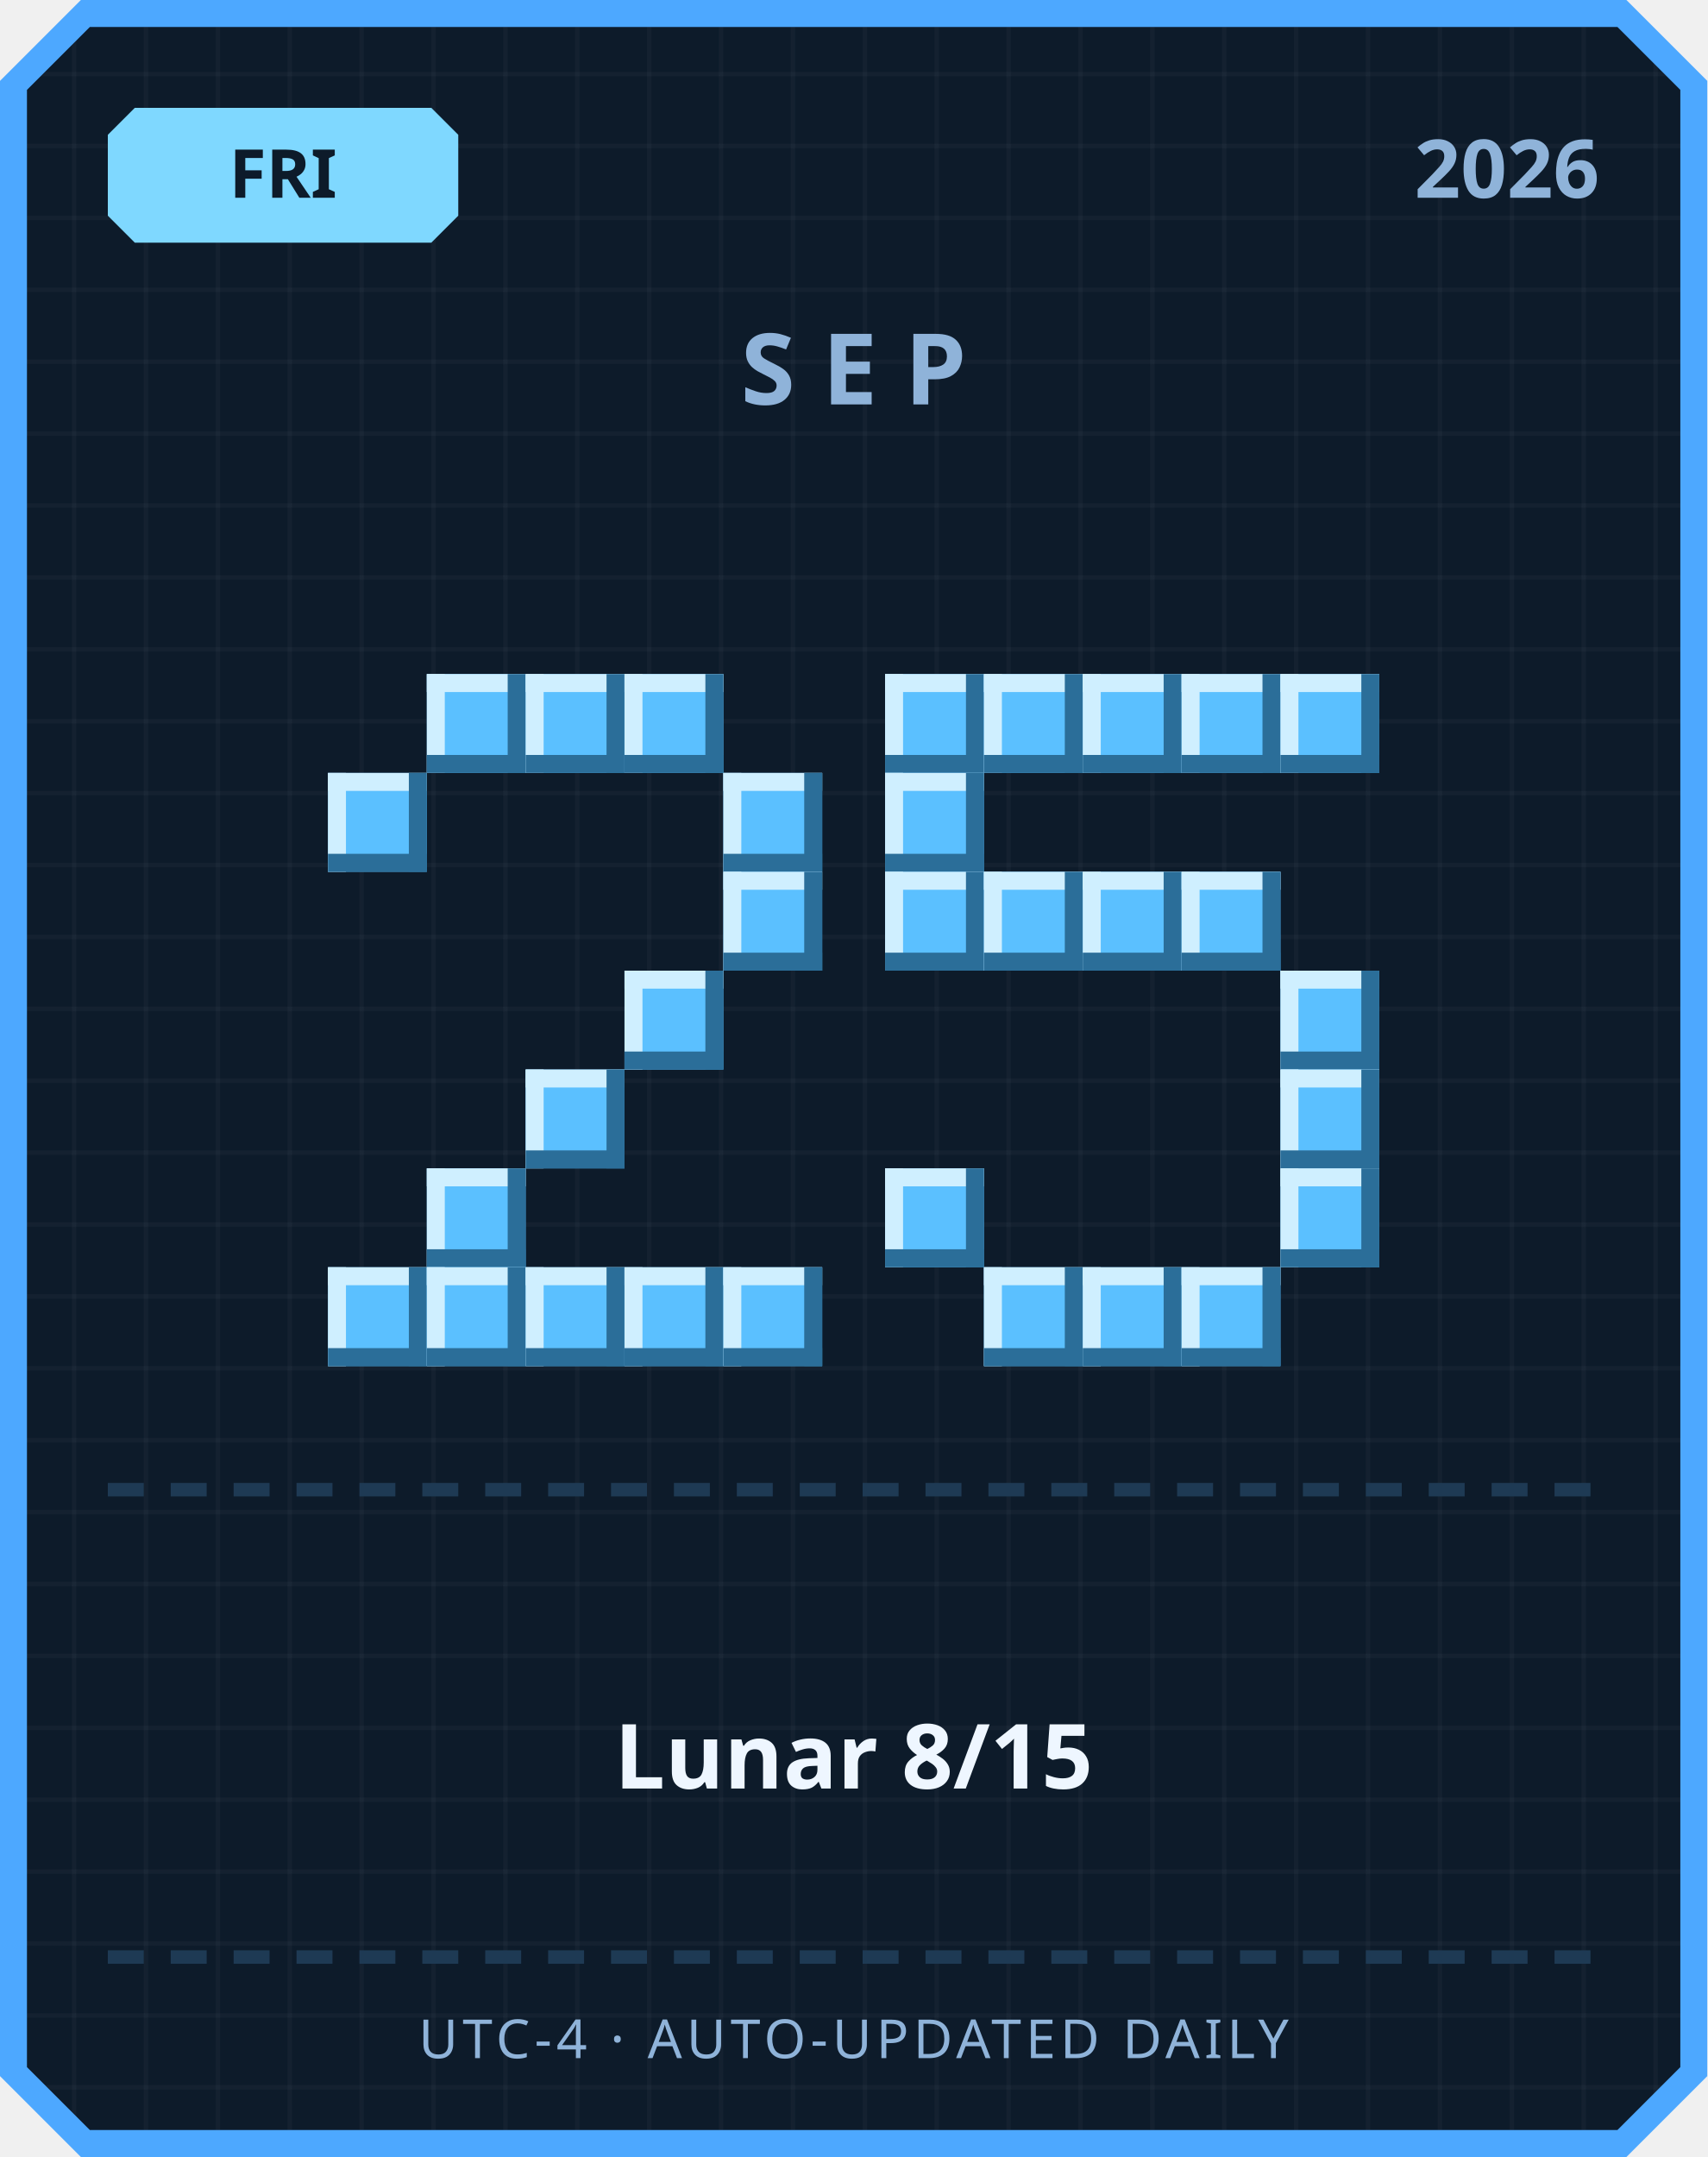
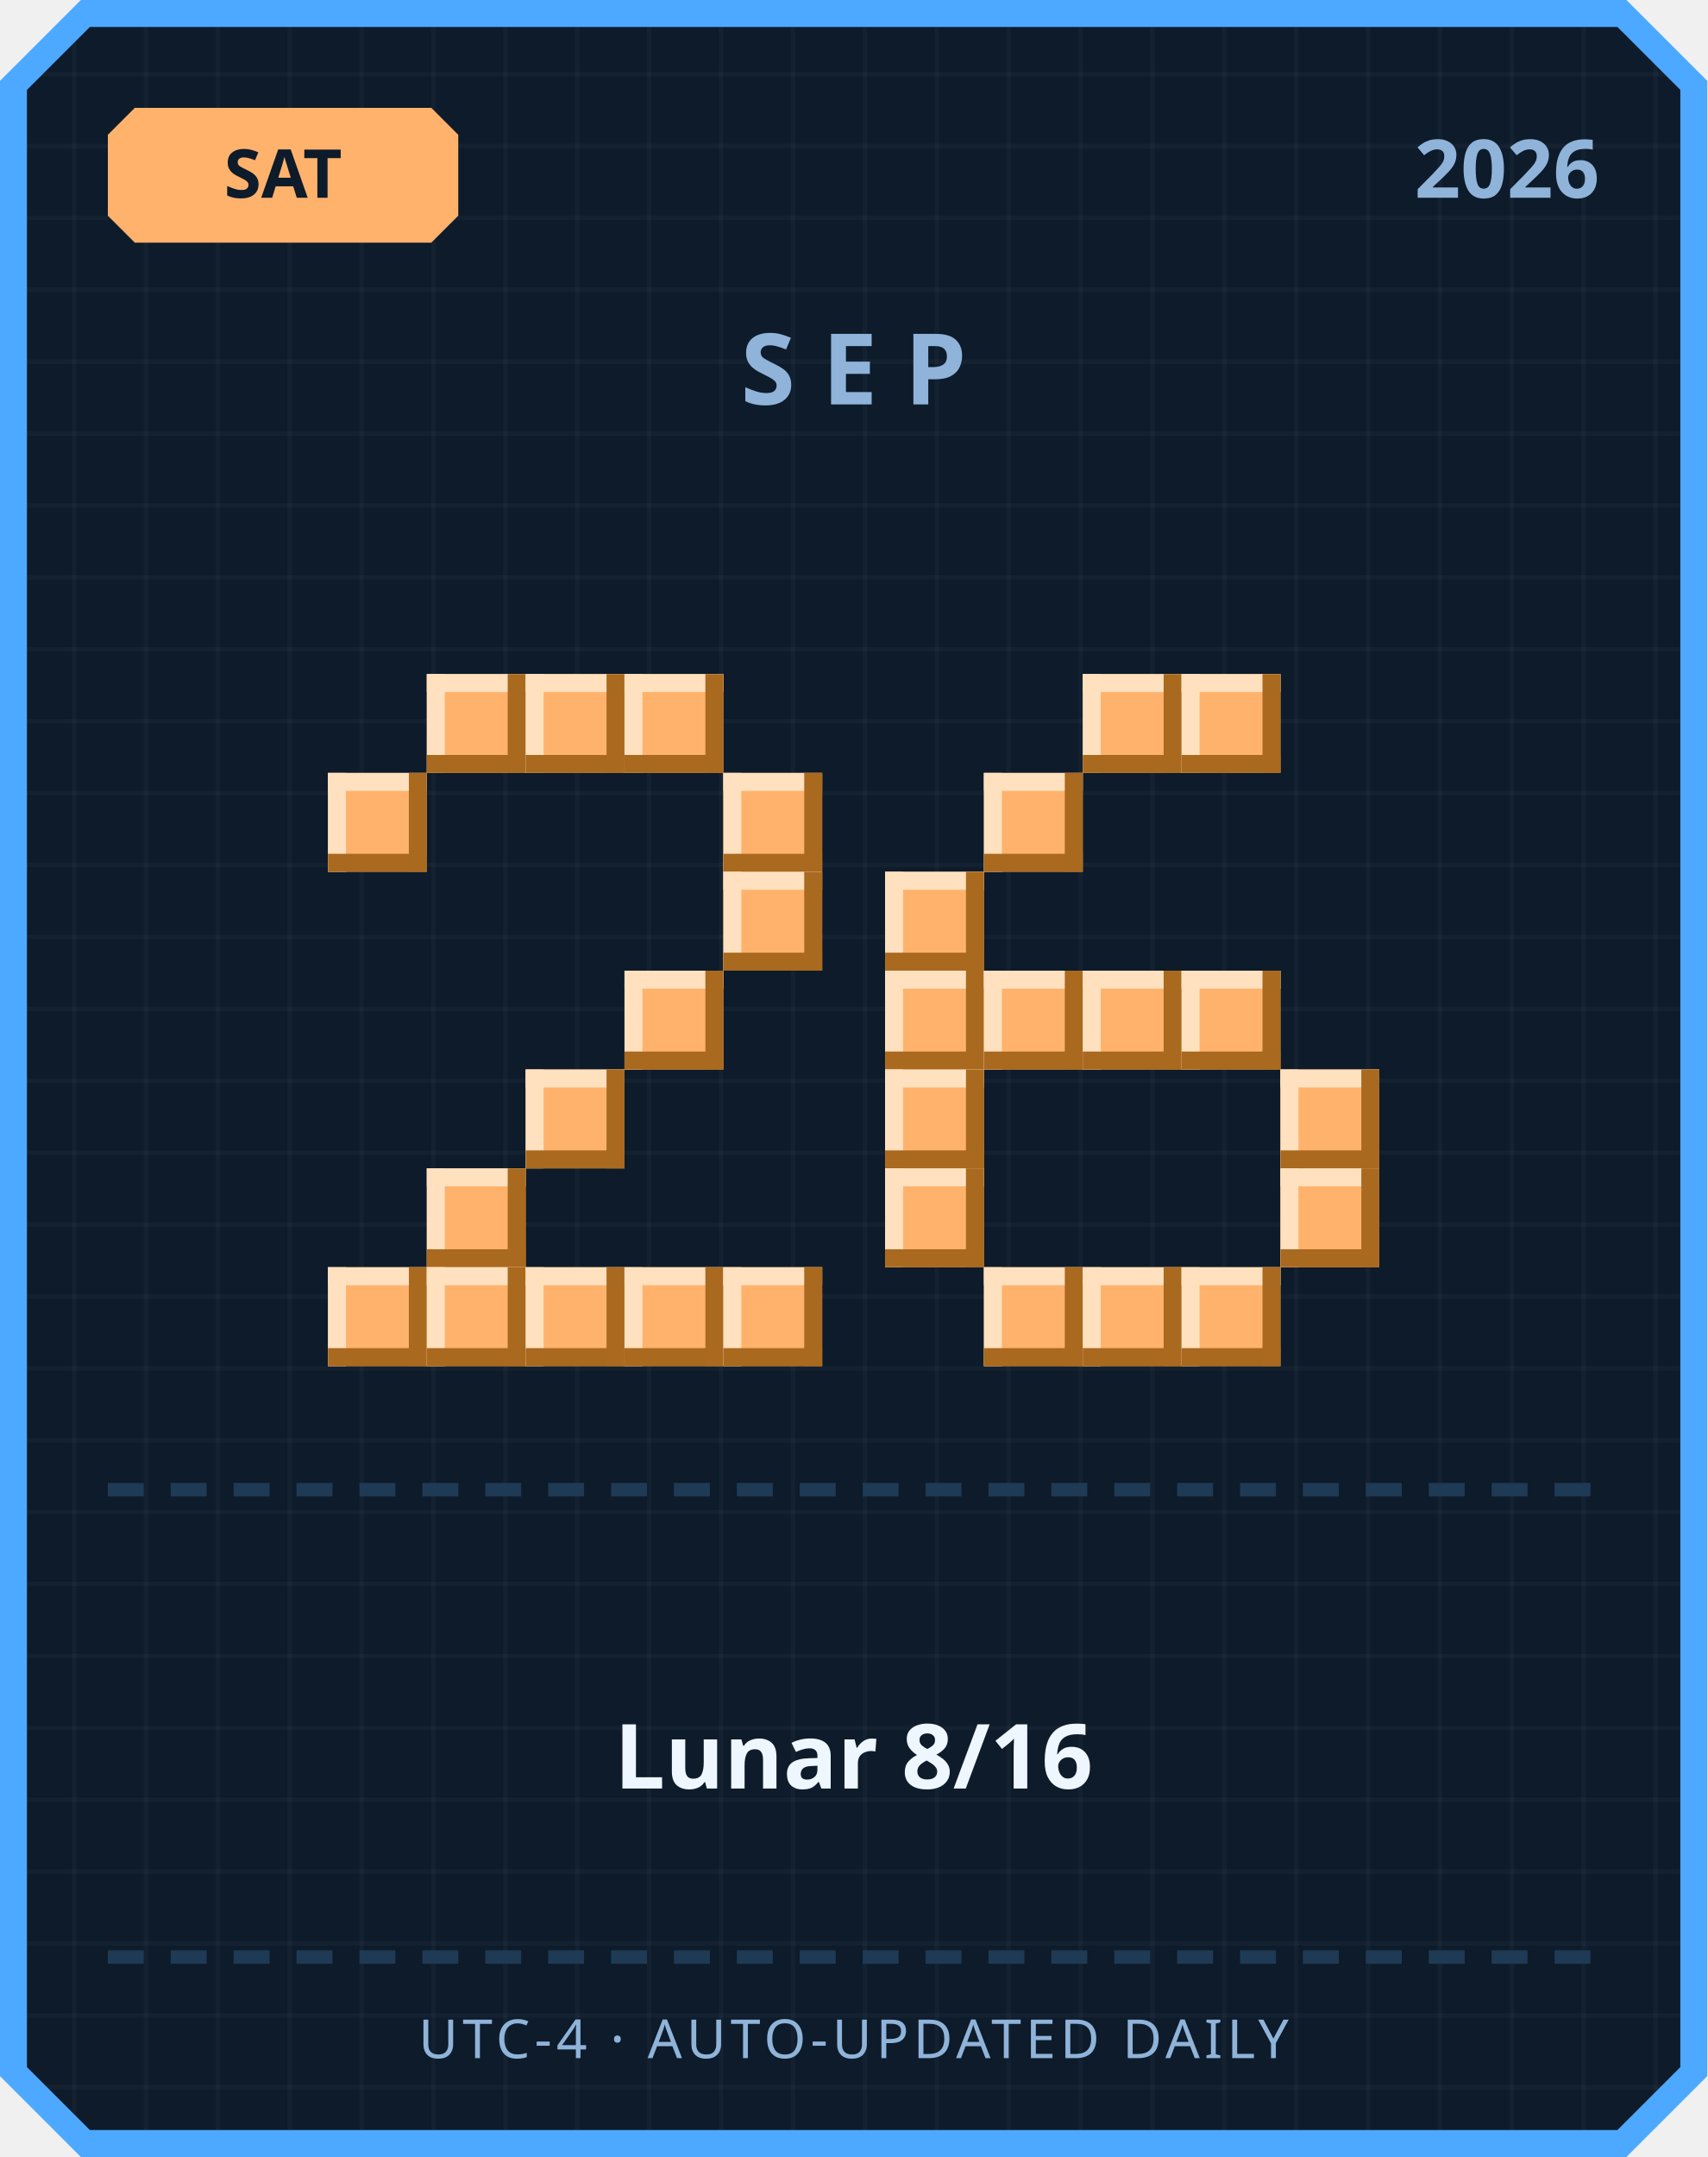
<svg xmlns="http://www.w3.org/2000/svg" width="380" height="480" viewBox="0 0 380 480">
  <defs>
    <pattern id="grid" width="16" height="16" patternUnits="userSpaceOnUse">
      <rect width="16" height="16" fill="#0d1b2a" />
      <rect width="1" height="16" fill="#ffffff" opacity="0.03" />
      <rect width="16" height="1" fill="#ffffff" opacity="0.03" />
    </pattern>
  </defs>
  <path d="M 18,0 L 362,0 L 380,18 L 380,462 L 362,480 L 18,480 L 0,462 L 0,18 Z" fill="#4da8ff" />
  <path d="M 20,6 L 360,6 L 374,20 L 374,460 L 360,474 L 20,474 L 6,460 L 6,20 Z" fill="url(#grid)" />
-   <path d="M 30,24 L 96,24 L 102,30 L 102,48 L 96,54 L 30,54 L 24,48 L 24,30 Z" fill="#7fd8ff" />
-   <text x="63" y="44" text-anchor="middle" font-family="'Segoe UI', sans-serif" font-size="15" font-weight="700" fill="#0d1b2a">FRI</text>
+   <path d="M 30,24 L 96,24 L 102,30 L 102,48 L 96,54 L 30,54 L 24,48 L 24,30 Z" fill="#ffb26b" />
+   <text x="63" y="44" text-anchor="middle" font-family="'Segoe UI', sans-serif" font-size="15" font-weight="700" fill="#0d1b2a">SAT</text>
  <text x="356" y="44" text-anchor="end" font-family="'Segoe UI', sans-serif" font-size="18" font-weight="700" fill="#8fb3d9">2026</text>
  <text x="190" y="90" text-anchor="middle" font-family="'Segoe UI', sans-serif" font-size="22" font-weight="700" letter-spacing="6" fill="#8fb3d9">SEP</text>
-   <rect x="95" y="150" width="22" height="22" fill="#5bc0ff" />
-   <rect x="95" y="150" width="22" height="4" fill="#cfefff" />
-   <rect x="95" y="150" width="4" height="22" fill="#cfefff" />
-   <rect x="95" y="168" width="22" height="4" fill="#2b6e99" />
-   <rect x="113" y="150" width="4" height="22" fill="#2b6e99" />
-   <rect x="117" y="150" width="22" height="22" fill="#5bc0ff" />
-   <rect x="117" y="150" width="22" height="4" fill="#cfefff" />
-   <rect x="117" y="150" width="4" height="22" fill="#cfefff" />
-   <rect x="117" y="168" width="22" height="4" fill="#2b6e99" />
-   <rect x="135" y="150" width="4" height="22" fill="#2b6e99" />
-   <rect x="139" y="150" width="22" height="22" fill="#5bc0ff" />
-   <rect x="139" y="150" width="22" height="4" fill="#cfefff" />
-   <rect x="139" y="150" width="4" height="22" fill="#cfefff" />
-   <rect x="139" y="168" width="22" height="4" fill="#2b6e99" />
-   <rect x="157" y="150" width="4" height="22" fill="#2b6e99" />
-   <rect x="73" y="172" width="22" height="22" fill="#5bc0ff" />
-   <rect x="73" y="172" width="22" height="4" fill="#cfefff" />
-   <rect x="73" y="172" width="4" height="22" fill="#cfefff" />
-   <rect x="73" y="190" width="22" height="4" fill="#2b6e99" />
-   <rect x="91" y="172" width="4" height="22" fill="#2b6e99" />
-   <rect x="161" y="172" width="22" height="22" fill="#5bc0ff" />
-   <rect x="161" y="172" width="22" height="4" fill="#cfefff" />
-   <rect x="161" y="172" width="4" height="22" fill="#cfefff" />
-   <rect x="161" y="190" width="22" height="4" fill="#2b6e99" />
-   <rect x="179" y="172" width="4" height="22" fill="#2b6e99" />
-   <rect x="161" y="194" width="22" height="22" fill="#5bc0ff" />
-   <rect x="161" y="194" width="22" height="4" fill="#cfefff" />
-   <rect x="161" y="194" width="4" height="22" fill="#cfefff" />
-   <rect x="161" y="212" width="22" height="4" fill="#2b6e99" />
-   <rect x="179" y="194" width="4" height="22" fill="#2b6e99" />
-   <rect x="139" y="216" width="22" height="22" fill="#5bc0ff" />
-   <rect x="139" y="216" width="22" height="4" fill="#cfefff" />
-   <rect x="139" y="216" width="4" height="22" fill="#cfefff" />
-   <rect x="139" y="234" width="22" height="4" fill="#2b6e99" />
-   <rect x="157" y="216" width="4" height="22" fill="#2b6e99" />
-   <rect x="117" y="238" width="22" height="22" fill="#5bc0ff" />
-   <rect x="117" y="238" width="22" height="4" fill="#cfefff" />
-   <rect x="117" y="238" width="4" height="22" fill="#cfefff" />
-   <rect x="117" y="256" width="22" height="4" fill="#2b6e99" />
-   <rect x="135" y="238" width="4" height="22" fill="#2b6e99" />
-   <rect x="95" y="260" width="22" height="22" fill="#5bc0ff" />
-   <rect x="95" y="260" width="22" height="4" fill="#cfefff" />
-   <rect x="95" y="260" width="4" height="22" fill="#cfefff" />
-   <rect x="95" y="278" width="22" height="4" fill="#2b6e99" />
-   <rect x="113" y="260" width="4" height="22" fill="#2b6e99" />
-   <rect x="73" y="282" width="22" height="22" fill="#5bc0ff" />
-   <rect x="73" y="282" width="22" height="4" fill="#cfefff" />
-   <rect x="73" y="282" width="4" height="22" fill="#cfefff" />
-   <rect x="73" y="300" width="22" height="4" fill="#2b6e99" />
-   <rect x="91" y="282" width="4" height="22" fill="#2b6e99" />
-   <rect x="95" y="282" width="22" height="22" fill="#5bc0ff" />
-   <rect x="95" y="282" width="22" height="4" fill="#cfefff" />
-   <rect x="95" y="282" width="4" height="22" fill="#cfefff" />
-   <rect x="95" y="300" width="22" height="4" fill="#2b6e99" />
-   <rect x="113" y="282" width="4" height="22" fill="#2b6e99" />
-   <rect x="117" y="282" width="22" height="22" fill="#5bc0ff" />
-   <rect x="117" y="282" width="22" height="4" fill="#cfefff" />
-   <rect x="117" y="282" width="4" height="22" fill="#cfefff" />
-   <rect x="117" y="300" width="22" height="4" fill="#2b6e99" />
-   <rect x="135" y="282" width="4" height="22" fill="#2b6e99" />
-   <rect x="139" y="282" width="22" height="22" fill="#5bc0ff" />
-   <rect x="139" y="282" width="22" height="4" fill="#cfefff" />
-   <rect x="139" y="282" width="4" height="22" fill="#cfefff" />
-   <rect x="139" y="300" width="22" height="4" fill="#2b6e99" />
-   <rect x="157" y="282" width="4" height="22" fill="#2b6e99" />
-   <rect x="161" y="282" width="22" height="22" fill="#5bc0ff" />
-   <rect x="161" y="282" width="22" height="4" fill="#cfefff" />
-   <rect x="161" y="282" width="4" height="22" fill="#cfefff" />
-   <rect x="161" y="300" width="22" height="4" fill="#2b6e99" />
-   <rect x="179" y="282" width="4" height="22" fill="#2b6e99" />
-   <rect x="197" y="150" width="22" height="22" fill="#5bc0ff" />
-   <rect x="197" y="150" width="22" height="4" fill="#cfefff" />
-   <rect x="197" y="150" width="4" height="22" fill="#cfefff" />
-   <rect x="197" y="168" width="22" height="4" fill="#2b6e99" />
-   <rect x="215" y="150" width="4" height="22" fill="#2b6e99" />
-   <rect x="219" y="150" width="22" height="22" fill="#5bc0ff" />
-   <rect x="219" y="150" width="22" height="4" fill="#cfefff" />
-   <rect x="219" y="150" width="4" height="22" fill="#cfefff" />
-   <rect x="219" y="168" width="22" height="4" fill="#2b6e99" />
-   <rect x="237" y="150" width="4" height="22" fill="#2b6e99" />
-   <rect x="241" y="150" width="22" height="22" fill="#5bc0ff" />
-   <rect x="241" y="150" width="22" height="4" fill="#cfefff" />
-   <rect x="241" y="150" width="4" height="22" fill="#cfefff" />
-   <rect x="241" y="168" width="22" height="4" fill="#2b6e99" />
-   <rect x="259" y="150" width="4" height="22" fill="#2b6e99" />
-   <rect x="263" y="150" width="22" height="22" fill="#5bc0ff" />
-   <rect x="263" y="150" width="22" height="4" fill="#cfefff" />
-   <rect x="263" y="150" width="4" height="22" fill="#cfefff" />
-   <rect x="263" y="168" width="22" height="4" fill="#2b6e99" />
-   <rect x="281" y="150" width="4" height="22" fill="#2b6e99" />
-   <rect x="285" y="150" width="22" height="22" fill="#5bc0ff" />
-   <rect x="285" y="150" width="22" height="4" fill="#cfefff" />
-   <rect x="285" y="150" width="4" height="22" fill="#cfefff" />
-   <rect x="285" y="168" width="22" height="4" fill="#2b6e99" />
-   <rect x="303" y="150" width="4" height="22" fill="#2b6e99" />
-   <rect x="197" y="172" width="22" height="22" fill="#5bc0ff" />
-   <rect x="197" y="172" width="22" height="4" fill="#cfefff" />
-   <rect x="197" y="172" width="4" height="22" fill="#cfefff" />
-   <rect x="197" y="190" width="22" height="4" fill="#2b6e99" />
-   <rect x="215" y="172" width="4" height="22" fill="#2b6e99" />
-   <rect x="197" y="194" width="22" height="22" fill="#5bc0ff" />
-   <rect x="197" y="194" width="22" height="4" fill="#cfefff" />
-   <rect x="197" y="194" width="4" height="22" fill="#cfefff" />
-   <rect x="197" y="212" width="22" height="4" fill="#2b6e99" />
-   <rect x="215" y="194" width="4" height="22" fill="#2b6e99" />
-   <rect x="219" y="194" width="22" height="22" fill="#5bc0ff" />
-   <rect x="219" y="194" width="22" height="4" fill="#cfefff" />
-   <rect x="219" y="194" width="4" height="22" fill="#cfefff" />
-   <rect x="219" y="212" width="22" height="4" fill="#2b6e99" />
-   <rect x="237" y="194" width="4" height="22" fill="#2b6e99" />
-   <rect x="241" y="194" width="22" height="22" fill="#5bc0ff" />
-   <rect x="241" y="194" width="22" height="4" fill="#cfefff" />
-   <rect x="241" y="194" width="4" height="22" fill="#cfefff" />
-   <rect x="241" y="212" width="22" height="4" fill="#2b6e99" />
-   <rect x="259" y="194" width="4" height="22" fill="#2b6e99" />
-   <rect x="263" y="194" width="22" height="22" fill="#5bc0ff" />
-   <rect x="263" y="194" width="22" height="4" fill="#cfefff" />
-   <rect x="263" y="194" width="4" height="22" fill="#cfefff" />
-   <rect x="263" y="212" width="22" height="4" fill="#2b6e99" />
-   <rect x="281" y="194" width="4" height="22" fill="#2b6e99" />
-   <rect x="285" y="216" width="22" height="22" fill="#5bc0ff" />
-   <rect x="285" y="216" width="22" height="4" fill="#cfefff" />
-   <rect x="285" y="216" width="4" height="22" fill="#cfefff" />
-   <rect x="285" y="234" width="22" height="4" fill="#2b6e99" />
-   <rect x="303" y="216" width="4" height="22" fill="#2b6e99" />
-   <rect x="285" y="238" width="22" height="22" fill="#5bc0ff" />
-   <rect x="285" y="238" width="22" height="4" fill="#cfefff" />
-   <rect x="285" y="238" width="4" height="22" fill="#cfefff" />
-   <rect x="285" y="256" width="22" height="4" fill="#2b6e99" />
-   <rect x="303" y="238" width="4" height="22" fill="#2b6e99" />
-   <rect x="197" y="260" width="22" height="22" fill="#5bc0ff" />
-   <rect x="197" y="260" width="22" height="4" fill="#cfefff" />
-   <rect x="197" y="260" width="4" height="22" fill="#cfefff" />
-   <rect x="197" y="278" width="22" height="4" fill="#2b6e99" />
-   <rect x="215" y="260" width="4" height="22" fill="#2b6e99" />
-   <rect x="285" y="260" width="22" height="22" fill="#5bc0ff" />
-   <rect x="285" y="260" width="22" height="4" fill="#cfefff" />
-   <rect x="285" y="260" width="4" height="22" fill="#cfefff" />
-   <rect x="285" y="278" width="22" height="4" fill="#2b6e99" />
-   <rect x="303" y="260" width="4" height="22" fill="#2b6e99" />
-   <rect x="219" y="282" width="22" height="22" fill="#5bc0ff" />
-   <rect x="219" y="282" width="22" height="4" fill="#cfefff" />
-   <rect x="219" y="282" width="4" height="22" fill="#cfefff" />
-   <rect x="219" y="300" width="22" height="4" fill="#2b6e99" />
-   <rect x="237" y="282" width="4" height="22" fill="#2b6e99" />
-   <rect x="241" y="282" width="22" height="22" fill="#5bc0ff" />
-   <rect x="241" y="282" width="22" height="4" fill="#cfefff" />
-   <rect x="241" y="282" width="4" height="22" fill="#cfefff" />
-   <rect x="241" y="300" width="22" height="4" fill="#2b6e99" />
-   <rect x="259" y="282" width="4" height="22" fill="#2b6e99" />
-   <rect x="263" y="282" width="22" height="22" fill="#5bc0ff" />
-   <rect x="263" y="282" width="22" height="4" fill="#cfefff" />
-   <rect x="263" y="282" width="4" height="22" fill="#cfefff" />
-   <rect x="263" y="300" width="22" height="4" fill="#2b6e99" />
-   <rect x="281" y="282" width="4" height="22" fill="#2b6e99" />
+   <rect x="95" y="150" width="22" height="22" fill="#ffb26b" />
+   <rect x="95" y="150" width="22" height="4" fill="#ffe1bf" />
+   <rect x="95" y="150" width="4" height="22" fill="#ffe1bf" />
+   <rect x="95" y="168" width="22" height="4" fill="#a9691f" />
+   <rect x="113" y="150" width="4" height="22" fill="#a9691f" />
+   <rect x="117" y="150" width="22" height="22" fill="#ffb26b" />
+   <rect x="117" y="150" width="22" height="4" fill="#ffe1bf" />
+   <rect x="117" y="150" width="4" height="22" fill="#ffe1bf" />
+   <rect x="117" y="168" width="22" height="4" fill="#a9691f" />
+   <rect x="135" y="150" width="4" height="22" fill="#a9691f" />
+   <rect x="139" y="150" width="22" height="22" fill="#ffb26b" />
+   <rect x="139" y="150" width="22" height="4" fill="#ffe1bf" />
+   <rect x="139" y="150" width="4" height="22" fill="#ffe1bf" />
+   <rect x="139" y="168" width="22" height="4" fill="#a9691f" />
+   <rect x="157" y="150" width="4" height="22" fill="#a9691f" />
+   <rect x="73" y="172" width="22" height="22" fill="#ffb26b" />
+   <rect x="73" y="172" width="22" height="4" fill="#ffe1bf" />
+   <rect x="73" y="172" width="4" height="22" fill="#ffe1bf" />
+   <rect x="73" y="190" width="22" height="4" fill="#a9691f" />
+   <rect x="91" y="172" width="4" height="22" fill="#a9691f" />
+   <rect x="161" y="172" width="22" height="22" fill="#ffb26b" />
+   <rect x="161" y="172" width="22" height="4" fill="#ffe1bf" />
+   <rect x="161" y="172" width="4" height="22" fill="#ffe1bf" />
+   <rect x="161" y="190" width="22" height="4" fill="#a9691f" />
+   <rect x="179" y="172" width="4" height="22" fill="#a9691f" />
+   <rect x="161" y="194" width="22" height="22" fill="#ffb26b" />
+   <rect x="161" y="194" width="22" height="4" fill="#ffe1bf" />
+   <rect x="161" y="194" width="4" height="22" fill="#ffe1bf" />
+   <rect x="161" y="212" width="22" height="4" fill="#a9691f" />
+   <rect x="179" y="194" width="4" height="22" fill="#a9691f" />
+   <rect x="139" y="216" width="22" height="22" fill="#ffb26b" />
+   <rect x="139" y="216" width="22" height="4" fill="#ffe1bf" />
+   <rect x="139" y="216" width="4" height="22" fill="#ffe1bf" />
+   <rect x="139" y="234" width="22" height="4" fill="#a9691f" />
+   <rect x="157" y="216" width="4" height="22" fill="#a9691f" />
+   <rect x="117" y="238" width="22" height="22" fill="#ffb26b" />
+   <rect x="117" y="238" width="22" height="4" fill="#ffe1bf" />
+   <rect x="117" y="238" width="4" height="22" fill="#ffe1bf" />
+   <rect x="117" y="256" width="22" height="4" fill="#a9691f" />
+   <rect x="135" y="238" width="4" height="22" fill="#a9691f" />
+   <rect x="95" y="260" width="22" height="22" fill="#ffb26b" />
+   <rect x="95" y="260" width="22" height="4" fill="#ffe1bf" />
+   <rect x="95" y="260" width="4" height="22" fill="#ffe1bf" />
+   <rect x="95" y="278" width="22" height="4" fill="#a9691f" />
+   <rect x="113" y="260" width="4" height="22" fill="#a9691f" />
+   <rect x="73" y="282" width="22" height="22" fill="#ffb26b" />
+   <rect x="73" y="282" width="22" height="4" fill="#ffe1bf" />
+   <rect x="73" y="282" width="4" height="22" fill="#ffe1bf" />
+   <rect x="73" y="300" width="22" height="4" fill="#a9691f" />
+   <rect x="91" y="282" width="4" height="22" fill="#a9691f" />
+   <rect x="95" y="282" width="22" height="22" fill="#ffb26b" />
+   <rect x="95" y="282" width="22" height="4" fill="#ffe1bf" />
+   <rect x="95" y="282" width="4" height="22" fill="#ffe1bf" />
+   <rect x="95" y="300" width="22" height="4" fill="#a9691f" />
+   <rect x="113" y="282" width="4" height="22" fill="#a9691f" />
+   <rect x="117" y="282" width="22" height="22" fill="#ffb26b" />
+   <rect x="117" y="282" width="22" height="4" fill="#ffe1bf" />
+   <rect x="117" y="282" width="4" height="22" fill="#ffe1bf" />
+   <rect x="117" y="300" width="22" height="4" fill="#a9691f" />
+   <rect x="135" y="282" width="4" height="22" fill="#a9691f" />
+   <rect x="139" y="282" width="22" height="22" fill="#ffb26b" />
+   <rect x="139" y="282" width="22" height="4" fill="#ffe1bf" />
+   <rect x="139" y="282" width="4" height="22" fill="#ffe1bf" />
+   <rect x="139" y="300" width="22" height="4" fill="#a9691f" />
+   <rect x="157" y="282" width="4" height="22" fill="#a9691f" />
+   <rect x="161" y="282" width="22" height="22" fill="#ffb26b" />
+   <rect x="161" y="282" width="22" height="4" fill="#ffe1bf" />
+   <rect x="161" y="282" width="4" height="22" fill="#ffe1bf" />
+   <rect x="161" y="300" width="22" height="4" fill="#a9691f" />
+   <rect x="179" y="282" width="4" height="22" fill="#a9691f" />
+   <rect x="241" y="150" width="22" height="22" fill="#ffb26b" />
+   <rect x="241" y="150" width="22" height="4" fill="#ffe1bf" />
+   <rect x="241" y="150" width="4" height="22" fill="#ffe1bf" />
+   <rect x="241" y="168" width="22" height="4" fill="#a9691f" />
+   <rect x="259" y="150" width="4" height="22" fill="#a9691f" />
+   <rect x="263" y="150" width="22" height="22" fill="#ffb26b" />
+   <rect x="263" y="150" width="22" height="4" fill="#ffe1bf" />
+   <rect x="263" y="150" width="4" height="22" fill="#ffe1bf" />
+   <rect x="263" y="168" width="22" height="4" fill="#a9691f" />
+   <rect x="281" y="150" width="4" height="22" fill="#a9691f" />
+   <rect x="219" y="172" width="22" height="22" fill="#ffb26b" />
+   <rect x="219" y="172" width="22" height="4" fill="#ffe1bf" />
+   <rect x="219" y="172" width="4" height="22" fill="#ffe1bf" />
+   <rect x="219" y="190" width="22" height="4" fill="#a9691f" />
+   <rect x="237" y="172" width="4" height="22" fill="#a9691f" />
+   <rect x="197" y="194" width="22" height="22" fill="#ffb26b" />
+   <rect x="197" y="194" width="22" height="4" fill="#ffe1bf" />
+   <rect x="197" y="194" width="4" height="22" fill="#ffe1bf" />
+   <rect x="197" y="212" width="22" height="4" fill="#a9691f" />
+   <rect x="215" y="194" width="4" height="22" fill="#a9691f" />
+   <rect x="197" y="216" width="22" height="22" fill="#ffb26b" />
+   <rect x="197" y="216" width="22" height="4" fill="#ffe1bf" />
+   <rect x="197" y="216" width="4" height="22" fill="#ffe1bf" />
+   <rect x="197" y="234" width="22" height="4" fill="#a9691f" />
+   <rect x="215" y="216" width="4" height="22" fill="#a9691f" />
+   <rect x="219" y="216" width="22" height="22" fill="#ffb26b" />
+   <rect x="219" y="216" width="22" height="4" fill="#ffe1bf" />
+   <rect x="219" y="216" width="4" height="22" fill="#ffe1bf" />
+   <rect x="219" y="234" width="22" height="4" fill="#a9691f" />
+   <rect x="237" y="216" width="4" height="22" fill="#a9691f" />
+   <rect x="241" y="216" width="22" height="22" fill="#ffb26b" />
+   <rect x="241" y="216" width="22" height="4" fill="#ffe1bf" />
+   <rect x="241" y="216" width="4" height="22" fill="#ffe1bf" />
+   <rect x="241" y="234" width="22" height="4" fill="#a9691f" />
+   <rect x="259" y="216" width="4" height="22" fill="#a9691f" />
+   <rect x="263" y="216" width="22" height="22" fill="#ffb26b" />
+   <rect x="263" y="216" width="22" height="4" fill="#ffe1bf" />
+   <rect x="263" y="216" width="4" height="22" fill="#ffe1bf" />
+   <rect x="263" y="234" width="22" height="4" fill="#a9691f" />
+   <rect x="281" y="216" width="4" height="22" fill="#a9691f" />
+   <rect x="197" y="238" width="22" height="22" fill="#ffb26b" />
+   <rect x="197" y="238" width="22" height="4" fill="#ffe1bf" />
+   <rect x="197" y="238" width="4" height="22" fill="#ffe1bf" />
+   <rect x="197" y="256" width="22" height="4" fill="#a9691f" />
+   <rect x="215" y="238" width="4" height="22" fill="#a9691f" />
+   <rect x="285" y="238" width="22" height="22" fill="#ffb26b" />
+   <rect x="285" y="238" width="22" height="4" fill="#ffe1bf" />
+   <rect x="285" y="238" width="4" height="22" fill="#ffe1bf" />
+   <rect x="285" y="256" width="22" height="4" fill="#a9691f" />
+   <rect x="303" y="238" width="4" height="22" fill="#a9691f" />
+   <rect x="197" y="260" width="22" height="22" fill="#ffb26b" />
+   <rect x="197" y="260" width="22" height="4" fill="#ffe1bf" />
+   <rect x="197" y="260" width="4" height="22" fill="#ffe1bf" />
+   <rect x="197" y="278" width="22" height="4" fill="#a9691f" />
+   <rect x="215" y="260" width="4" height="22" fill="#a9691f" />
+   <rect x="285" y="260" width="22" height="22" fill="#ffb26b" />
+   <rect x="285" y="260" width="22" height="4" fill="#ffe1bf" />
+   <rect x="285" y="260" width="4" height="22" fill="#ffe1bf" />
+   <rect x="285" y="278" width="22" height="4" fill="#a9691f" />
+   <rect x="303" y="260" width="4" height="22" fill="#a9691f" />
+   <rect x="219" y="282" width="22" height="22" fill="#ffb26b" />
+   <rect x="219" y="282" width="22" height="4" fill="#ffe1bf" />
+   <rect x="219" y="282" width="4" height="22" fill="#ffe1bf" />
+   <rect x="219" y="300" width="22" height="4" fill="#a9691f" />
+   <rect x="237" y="282" width="4" height="22" fill="#a9691f" />
+   <rect x="241" y="282" width="22" height="22" fill="#ffb26b" />
+   <rect x="241" y="282" width="22" height="4" fill="#ffe1bf" />
+   <rect x="241" y="282" width="4" height="22" fill="#ffe1bf" />
+   <rect x="241" y="300" width="22" height="4" fill="#a9691f" />
+   <rect x="259" y="282" width="4" height="22" fill="#a9691f" />
+   <rect x="263" y="282" width="22" height="22" fill="#ffb26b" />
+   <rect x="263" y="282" width="22" height="4" fill="#ffe1bf" />
+   <rect x="263" y="282" width="4" height="22" fill="#ffe1bf" />
+   <rect x="263" y="300" width="22" height="4" fill="#a9691f" />
+   <rect x="281" y="282" width="4" height="22" fill="#a9691f" />
  <rect x="24" y="330" width="8" height="3" fill="#1e3a54" />
  <rect x="38" y="330" width="8" height="3" fill="#1e3a54" />
  <rect x="52" y="330" width="8" height="3" fill="#1e3a54" />
  <rect x="66" y="330" width="8" height="3" fill="#1e3a54" />
  <rect x="80" y="330" width="8" height="3" fill="#1e3a54" />
  <rect x="94" y="330" width="8" height="3" fill="#1e3a54" />
  <rect x="108" y="330" width="8" height="3" fill="#1e3a54" />
  <rect x="122" y="330" width="8" height="3" fill="#1e3a54" />
  <rect x="136" y="330" width="8" height="3" fill="#1e3a54" />
  <rect x="150" y="330" width="8" height="3" fill="#1e3a54" />
  <rect x="164" y="330" width="8" height="3" fill="#1e3a54" />
  <rect x="178" y="330" width="8" height="3" fill="#1e3a54" />
  <rect x="192" y="330" width="8" height="3" fill="#1e3a54" />
  <rect x="206" y="330" width="8" height="3" fill="#1e3a54" />
  <rect x="220" y="330" width="8" height="3" fill="#1e3a54" />
  <rect x="234" y="330" width="8" height="3" fill="#1e3a54" />
  <rect x="248" y="330" width="8" height="3" fill="#1e3a54" />
  <rect x="262" y="330" width="8" height="3" fill="#1e3a54" />
  <rect x="276" y="330" width="8" height="3" fill="#1e3a54" />
  <rect x="290" y="330" width="8" height="3" fill="#1e3a54" />
  <rect x="304" y="330" width="8" height="3" fill="#1e3a54" />
  <rect x="318" y="330" width="8" height="3" fill="#1e3a54" />
  <rect x="332" y="330" width="8" height="3" fill="#1e3a54" />
  <rect x="346" y="330" width="8" height="3" fill="#1e3a54" />
-   <text x="190" y="398" text-anchor="middle" font-family="'Segoe UI', 'Microsoft JhengHei', sans-serif" font-size="20" font-weight="700" fill="#eef6ff">Lunar 8/15</text>
+   <text x="190" y="398" text-anchor="middle" font-family="'Segoe UI', 'Microsoft JhengHei', sans-serif" font-size="20" font-weight="700" fill="#eef6ff">Lunar 8/16</text>
  <rect x="24" y="434" width="8" height="3" fill="#1e3a54" />
  <rect x="38" y="434" width="8" height="3" fill="#1e3a54" />
  <rect x="52" y="434" width="8" height="3" fill="#1e3a54" />
  <rect x="66" y="434" width="8" height="3" fill="#1e3a54" />
  <rect x="80" y="434" width="8" height="3" fill="#1e3a54" />
  <rect x="94" y="434" width="8" height="3" fill="#1e3a54" />
  <rect x="108" y="434" width="8" height="3" fill="#1e3a54" />
  <rect x="122" y="434" width="8" height="3" fill="#1e3a54" />
  <rect x="136" y="434" width="8" height="3" fill="#1e3a54" />
  <rect x="150" y="434" width="8" height="3" fill="#1e3a54" />
  <rect x="164" y="434" width="8" height="3" fill="#1e3a54" />
  <rect x="178" y="434" width="8" height="3" fill="#1e3a54" />
  <rect x="192" y="434" width="8" height="3" fill="#1e3a54" />
  <rect x="206" y="434" width="8" height="3" fill="#1e3a54" />
  <rect x="220" y="434" width="8" height="3" fill="#1e3a54" />
  <rect x="234" y="434" width="8" height="3" fill="#1e3a54" />
  <rect x="248" y="434" width="8" height="3" fill="#1e3a54" />
  <rect x="262" y="434" width="8" height="3" fill="#1e3a54" />
  <rect x="276" y="434" width="8" height="3" fill="#1e3a54" />
  <rect x="290" y="434" width="8" height="3" fill="#1e3a54" />
  <rect x="304" y="434" width="8" height="3" fill="#1e3a54" />
  <rect x="318" y="434" width="8" height="3" fill="#1e3a54" />
  <rect x="332" y="434" width="8" height="3" fill="#1e3a54" />
  <rect x="346" y="434" width="8" height="3" fill="#1e3a54" />
  <text x="190" y="458" text-anchor="middle" font-family="'Segoe UI', sans-serif" font-size="12" letter-spacing="1" fill="#8fb3d9">UTC-4 · AUTO-UPDATED DAILY</text>
</svg>
